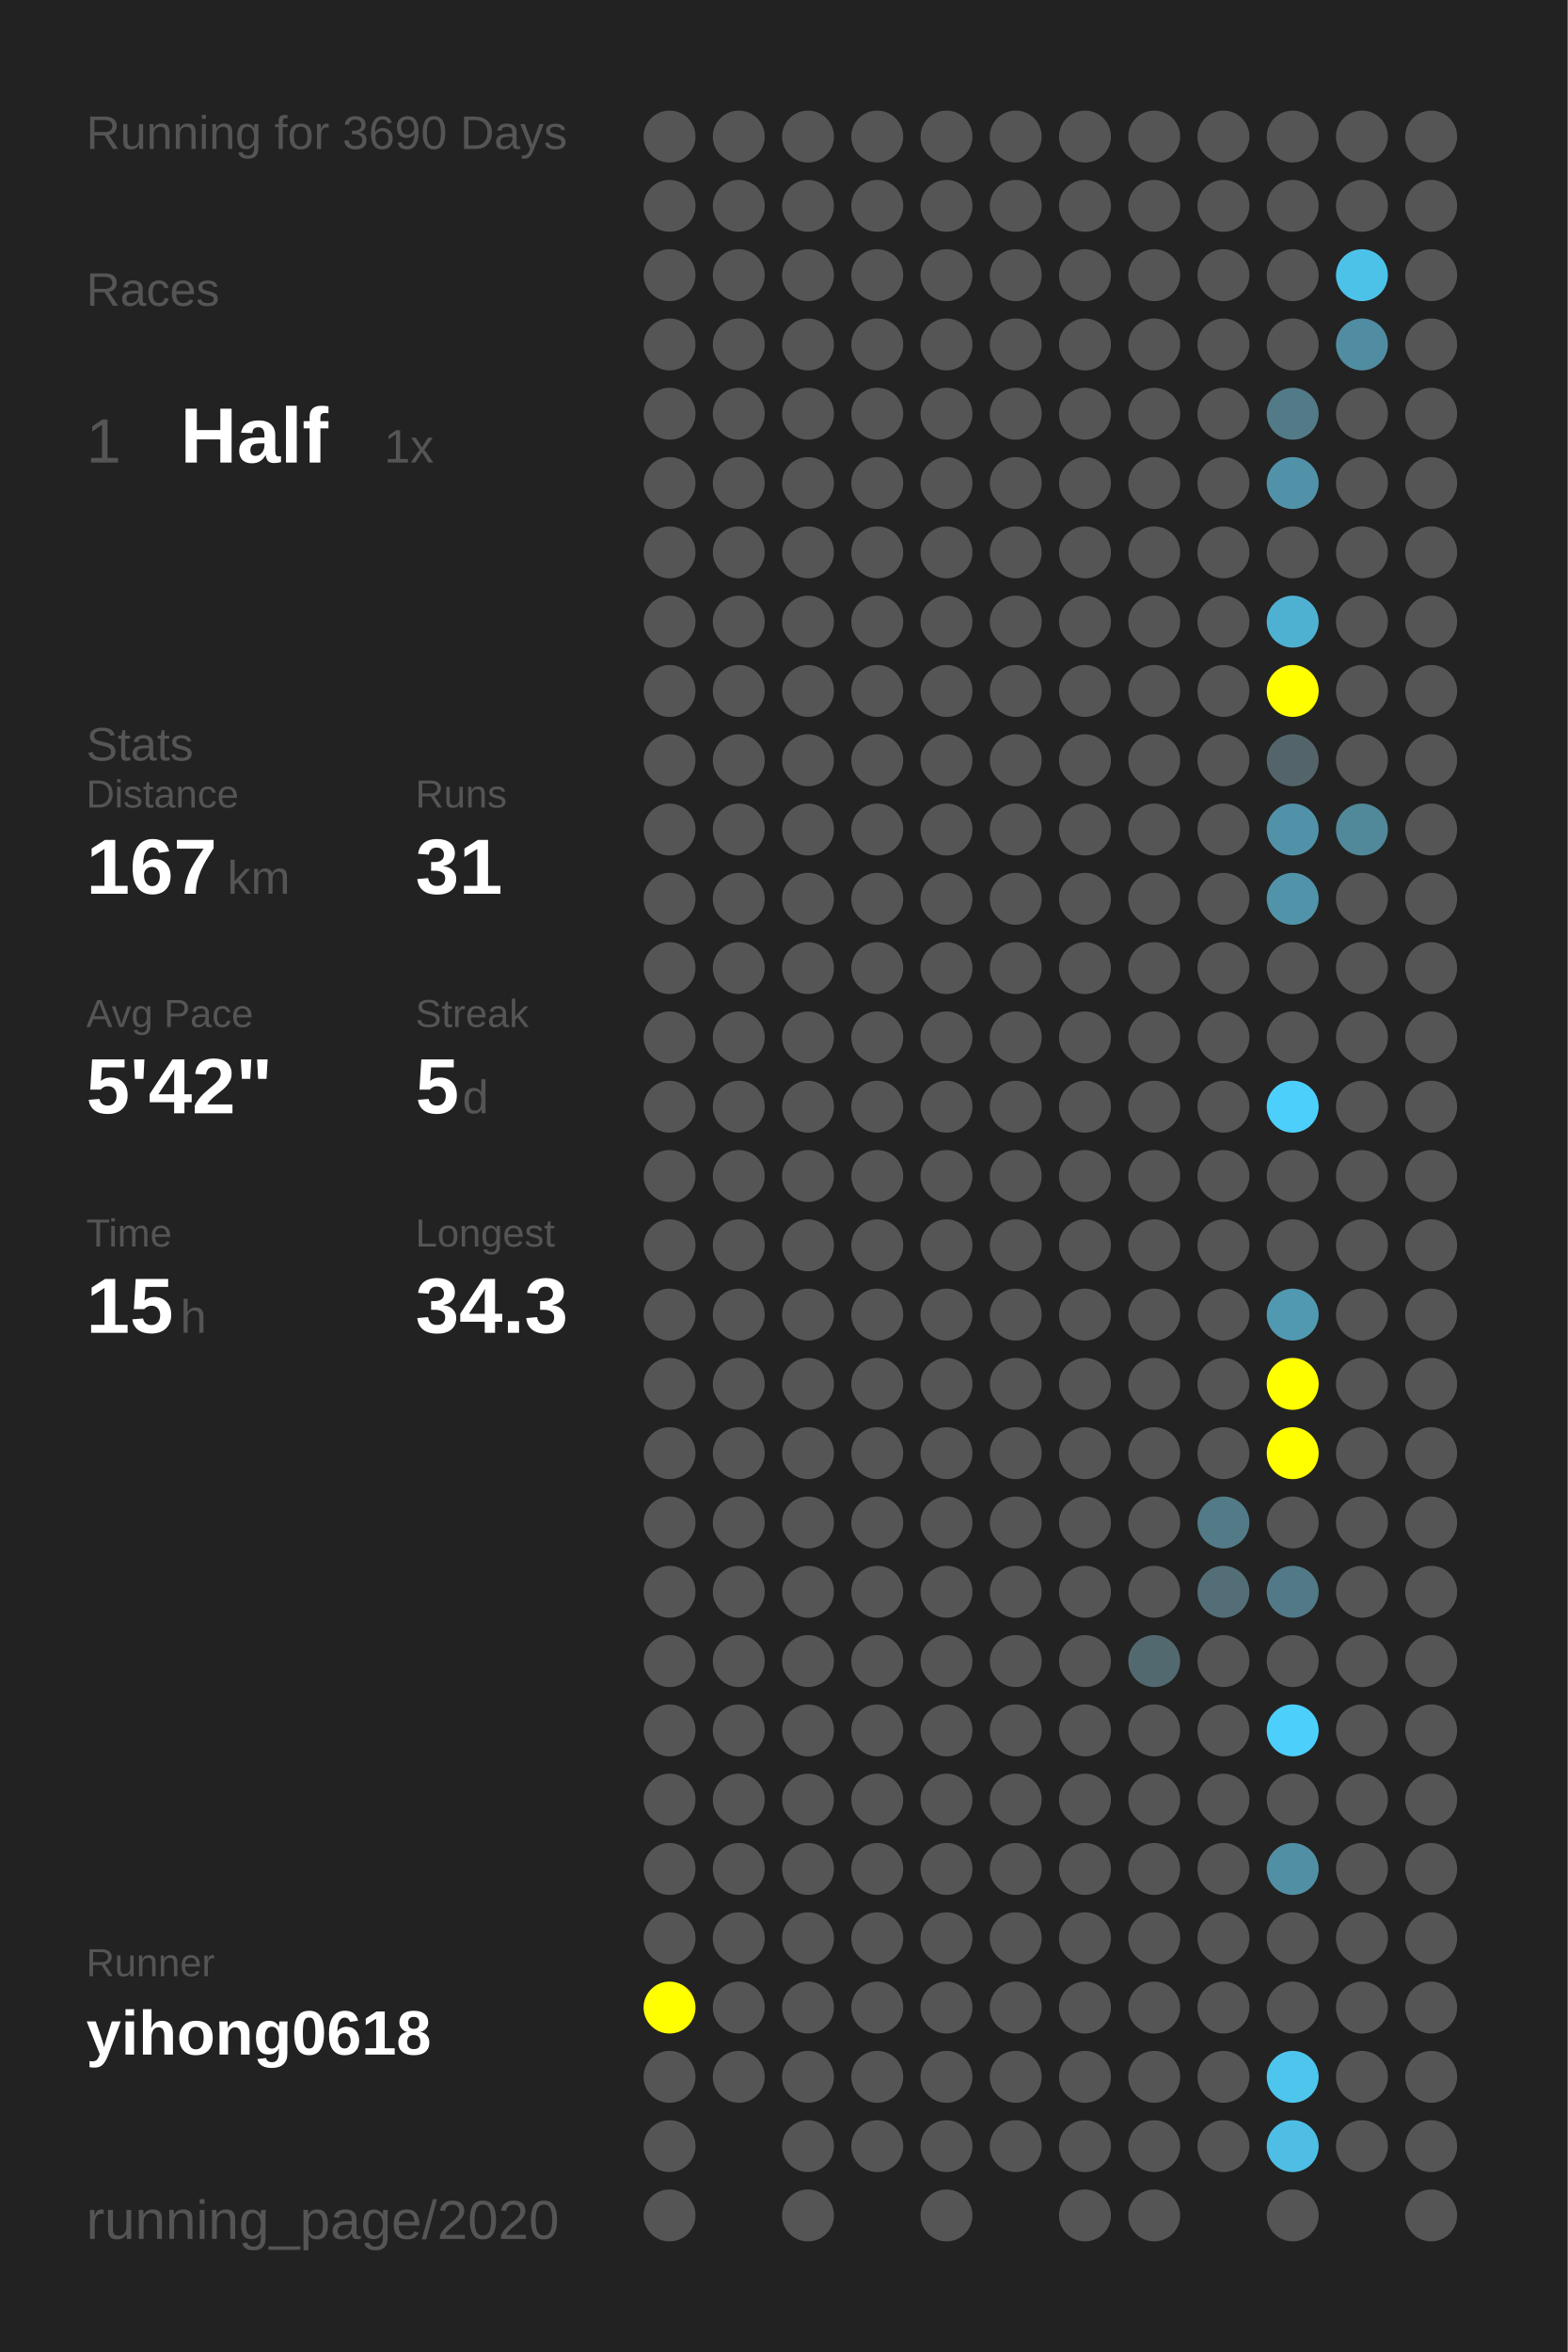
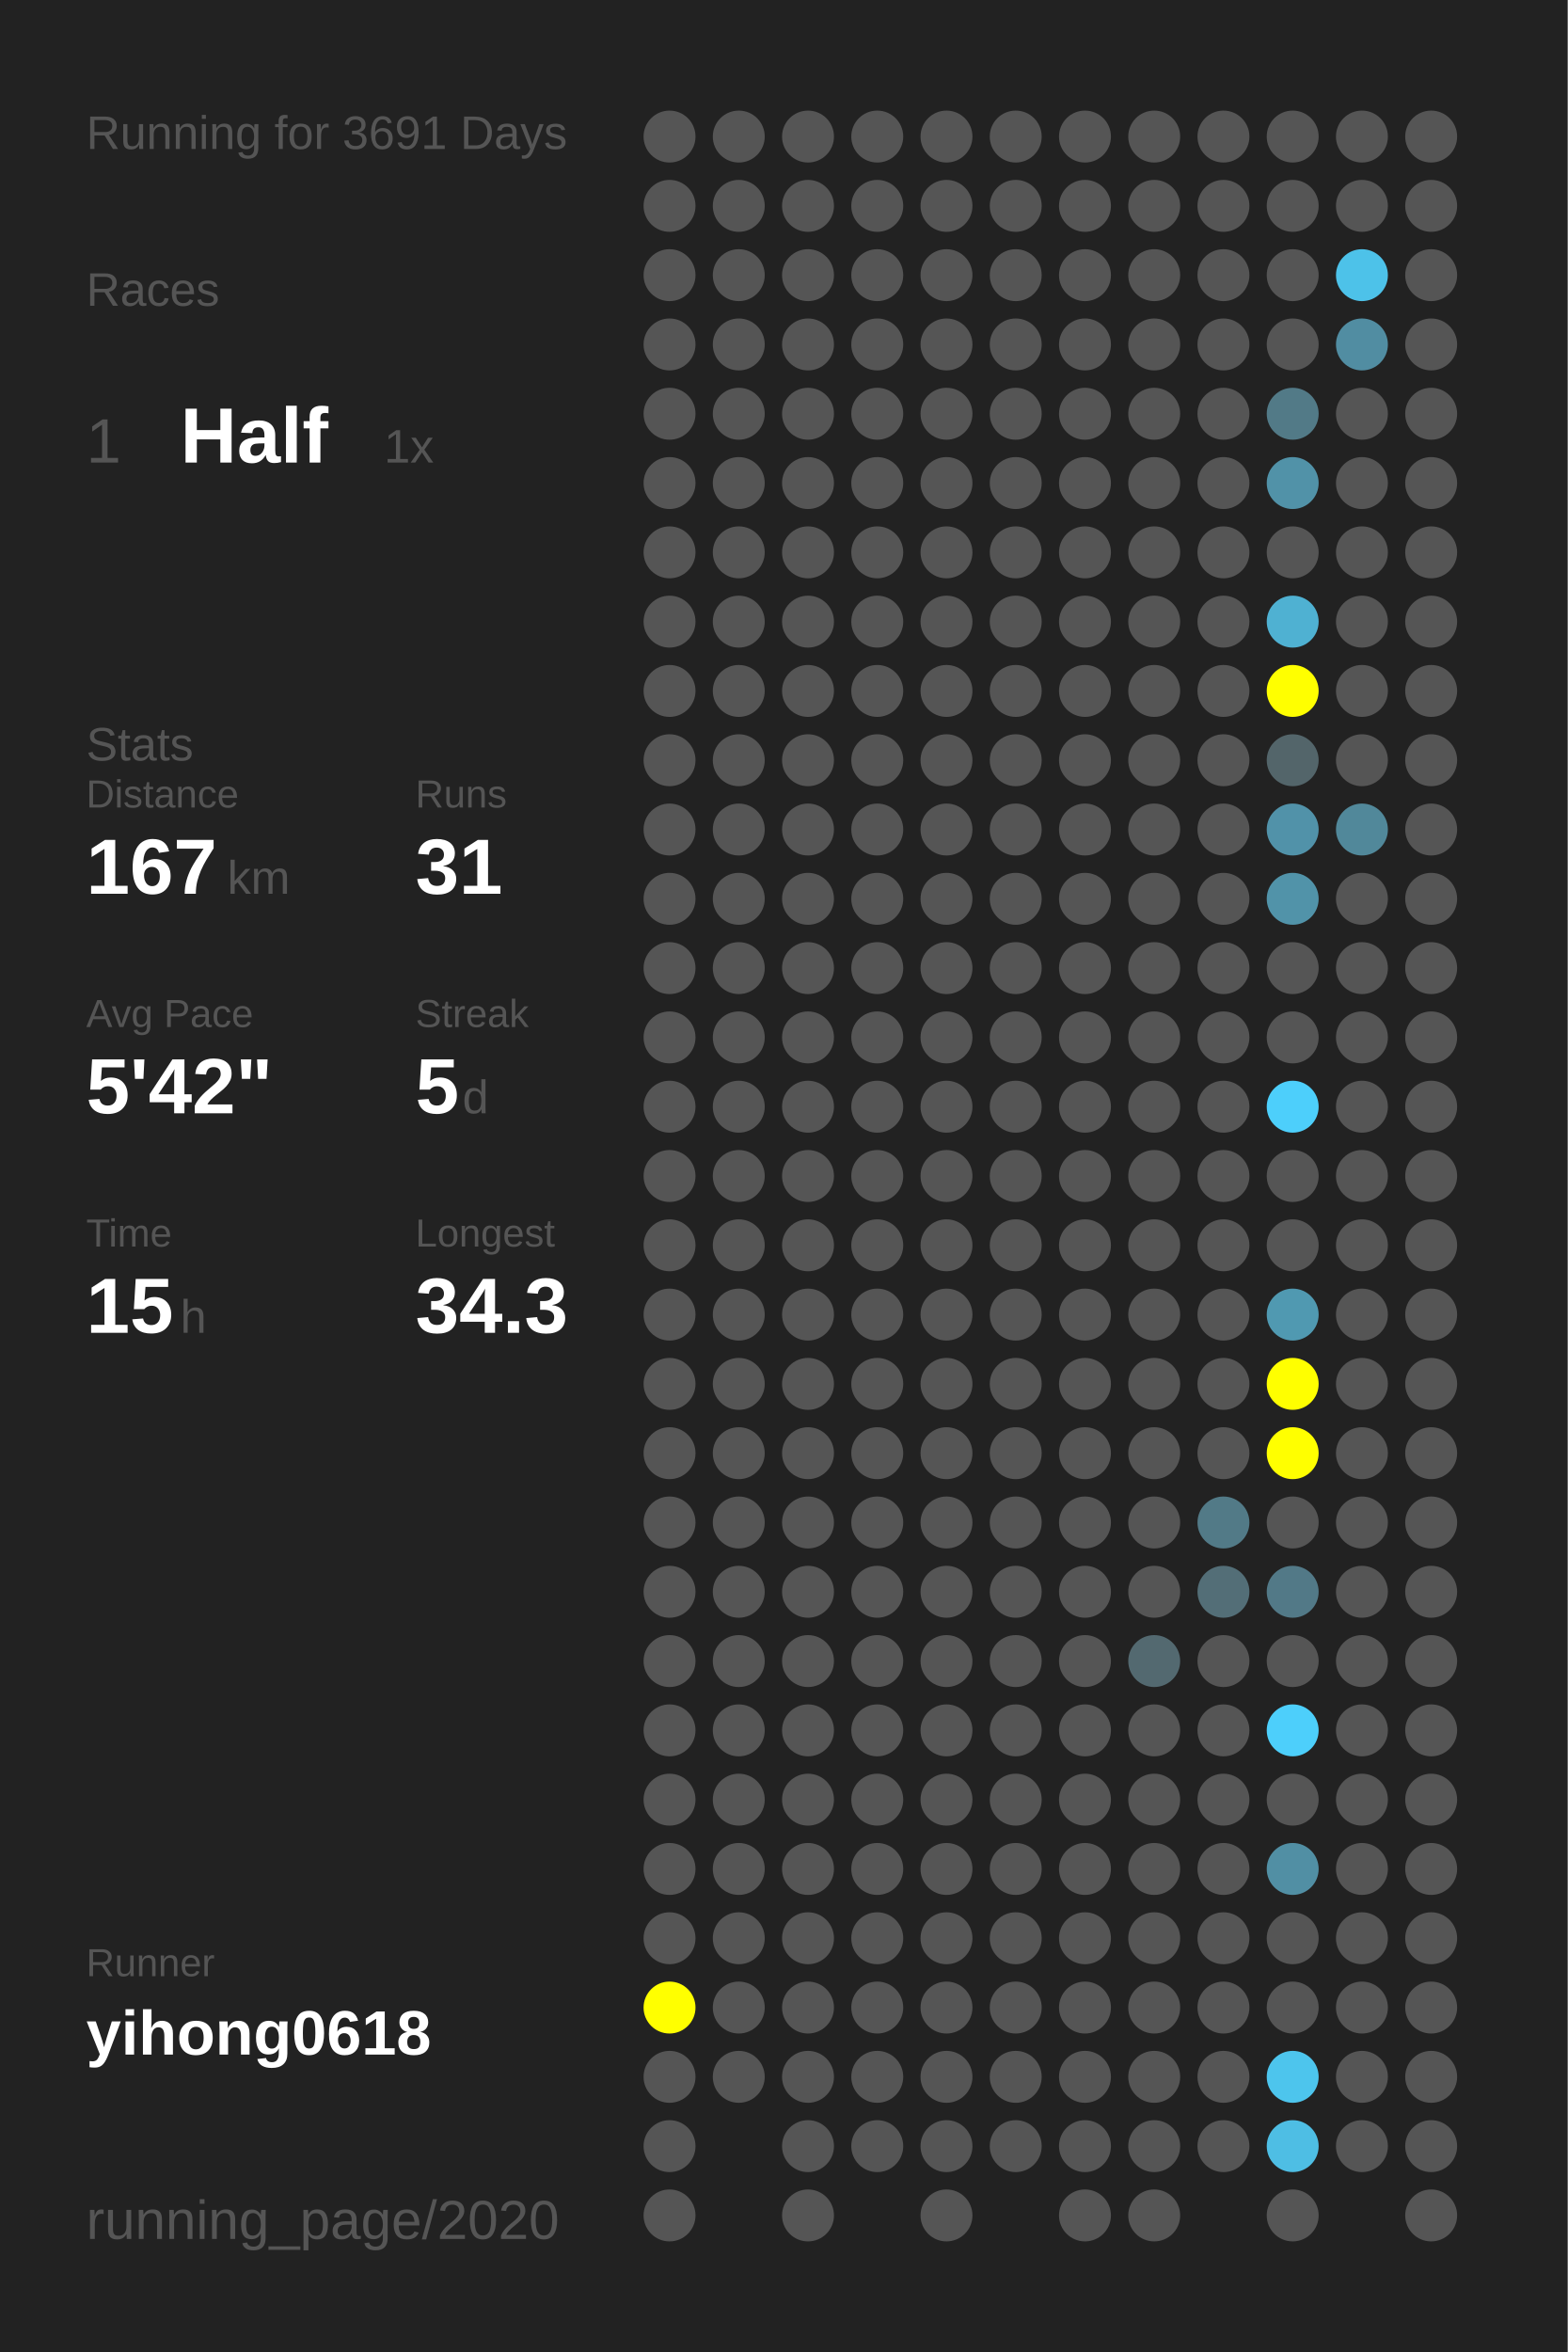
<svg xmlns="http://www.w3.org/2000/svg" baseProfile="full" height="300mm" version="1.1" viewBox="0,0,200,300" width="200mm">
  <defs />
  <rect fill="#222222" height="300" width="200" x="0" y="0" />
-   <text fill="#555555" style="font-size:6px; font-family:Arial;" x="11" y="19">Running for 3690 Days</text>
+   <text fill="#555555" style="font-size:6px; font-family:Arial;" x="11" y="19">Running for 3691 Days</text>
  <text fill="#555555" style="font-size:6px; font-family:Arial;" x="11" y="39">Races</text>
  <text fill="#555555" style="font-size:8px; font-family:Arial;" x="11" y="59">1</text>
  <text fill="#FFFFFF" style="font-size:10px; font-family:Arial; font-weight:bold;" x="23" y="59">Half</text>
  <text fill="#555555" style="font-size:6px; font-family:Arial;" x="49" y="59">1x</text>
  <text fill="#555555" style="font-size:6px; font-family:Arial;" x="11" y="97">Stats</text>
  <text fill="#555555" style="font-size:5px; font-family:Arial;" x="11" y="103">Distance</text>
  <text fill="#FFFFFF" style="font-size:10px; font-family:Arial; font-weight:bold;" x="11" y="114">167</text>
  <text fill="#555555" style="font-size:6px; font-family:Arial;" x="29" y="114">km</text>
  <text fill="#555555" style="font-size:5px; font-family:Arial;" x="53" y="103">Runs</text>
  <text fill="#FFFFFF" style="font-size:10px; font-family:Arial; font-weight:bold;" x="53" y="114">31</text>
  <text fill="#555555" style="font-size:5px; font-family:Arial;" x="11" y="131">Avg Pace</text>
  <text fill="#FFFFFF" style="font-size:10px; font-family:Arial; font-weight:bold;" x="11" y="142">5'42"</text>
  <text fill="#555555" style="font-size:5px; font-family:Arial;" x="53" y="131">Streak</text>
  <text fill="#FFFFFF" style="font-size:10px; font-family:Arial; font-weight:bold;" x="53" y="142">5</text>
  <text fill="#555555" style="font-size:6px; font-family:Arial;" x="59" y="142">d</text>
  <text fill="#555555" style="font-size:5px; font-family:Arial;" x="11" y="159">Time</text>
  <text fill="#FFFFFF" style="font-size:10px; font-family:Arial; font-weight:bold;" x="11" y="170">15</text>
  <text fill="#555555" style="font-size:6px; font-family:Arial;" x="23" y="170">h</text>
  <text fill="#555555" style="font-size:5px; font-family:Arial;" x="53" y="159">Longest</text>
  <text fill="#FFFFFF" style="font-size:10px; font-family:Arial; font-weight:bold;" x="53" y="170">34.3</text>
  <text fill="#555555" style="font-size:5px; font-family:Arial;" x="11" y="252.065">Runner</text>
  <text fill="#FFFFFF" style="font-size:8px; font-family:Arial; font-weight:bold;" x="11" y="262.065">yihong0618</text>
  <text fill="#555555" style="font-size:7px; font-family:Arial;" x="11" y="285.581">running_page/2020</text>
  <circle cx="85.417" cy="17.419" fill="#555555" r="3.312" />
  <circle cx="85.417" cy="26.258" fill="#555555" r="3.312" />
  <circle cx="85.417" cy="35.097" fill="#555555" r="3.312" />
  <circle cx="85.417" cy="43.935" fill="#555555" r="3.312" />
  <circle cx="85.417" cy="52.774" fill="#555555" r="3.312" />
  <circle cx="85.417" cy="61.613" fill="#555555" r="3.312" />
  <circle cx="85.417" cy="70.452" fill="#555555" r="3.312" />
  <circle cx="85.417" cy="79.29" fill="#555555" r="3.312" />
  <circle cx="85.417" cy="88.129" fill="#555555" r="3.312" />
  <circle cx="85.417" cy="96.968" fill="#555555" r="3.312" />
  <circle cx="85.417" cy="105.806" fill="#555555" r="3.312" />
  <circle cx="85.417" cy="114.645" fill="#555555" r="3.312" />
  <circle cx="85.417" cy="123.484" fill="#555555" r="3.312" />
  <circle cx="85.417" cy="132.323" fill="#555555" r="3.312" />
  <circle cx="85.417" cy="141.161" fill="#555555" r="3.312" />
  <circle cx="85.417" cy="150" fill="#555555" r="3.312" />
  <circle cx="85.417" cy="158.839" fill="#555555" r="3.312" />
  <circle cx="85.417" cy="167.677" fill="#555555" r="3.312" />
  <circle cx="85.417" cy="176.516" fill="#555555" r="3.312" />
  <circle cx="85.417" cy="185.355" fill="#555555" r="3.312" />
  <circle cx="85.417" cy="194.194" fill="#555555" r="3.312" />
  <circle cx="85.417" cy="203.032" fill="#555555" r="3.312" />
  <circle cx="85.417" cy="211.871" fill="#555555" r="3.312" />
  <circle cx="85.417" cy="220.71" fill="#555555" r="3.312" />
  <circle cx="85.417" cy="229.548" fill="#555555" r="3.312" />
  <circle cx="85.417" cy="238.387" fill="#555555" r="3.312" />
  <circle cx="85.417" cy="247.226" fill="#555555" r="3.312" />
  <circle cx="85.417" cy="256.065" fill="#FFFF00" r="3.312" />
  <circle cx="85.417" cy="264.903" fill="#555555" r="3.312" />
  <circle cx="85.417" cy="273.742" fill="#555555" r="3.312" />
  <circle cx="85.417" cy="282.581" fill="#555555" r="3.312" />
  <circle cx="94.25" cy="17.419" fill="#555555" r="3.312" />
  <circle cx="94.25" cy="26.258" fill="#555555" r="3.312" />
  <circle cx="94.25" cy="35.097" fill="#555555" r="3.312" />
  <circle cx="94.25" cy="43.935" fill="#555555" r="3.312" />
  <circle cx="94.25" cy="52.774" fill="#555555" r="3.312" />
  <circle cx="94.25" cy="61.613" fill="#555555" r="3.312" />
  <circle cx="94.25" cy="70.452" fill="#555555" r="3.312" />
  <circle cx="94.25" cy="79.29" fill="#555555" r="3.312" />
  <circle cx="94.25" cy="88.129" fill="#555555" r="3.312" />
  <circle cx="94.25" cy="96.968" fill="#555555" r="3.312" />
  <circle cx="94.25" cy="105.806" fill="#555555" r="3.312" />
  <circle cx="94.25" cy="114.645" fill="#555555" r="3.312" />
  <circle cx="94.25" cy="123.484" fill="#555555" r="3.312" />
  <circle cx="94.25" cy="132.323" fill="#555555" r="3.312" />
  <circle cx="94.25" cy="141.161" fill="#555555" r="3.312" />
  <circle cx="94.25" cy="150" fill="#555555" r="3.312" />
  <circle cx="94.25" cy="158.839" fill="#555555" r="3.312" />
  <circle cx="94.25" cy="167.677" fill="#555555" r="3.312" />
  <circle cx="94.25" cy="176.516" fill="#555555" r="3.312" />
  <circle cx="94.25" cy="185.355" fill="#555555" r="3.312" />
  <circle cx="94.25" cy="194.194" fill="#555555" r="3.312" />
  <circle cx="94.25" cy="203.032" fill="#555555" r="3.312" />
  <circle cx="94.25" cy="211.871" fill="#555555" r="3.312" />
  <circle cx="94.25" cy="220.71" fill="#555555" r="3.312" />
  <circle cx="94.25" cy="229.548" fill="#555555" r="3.312" />
  <circle cx="94.25" cy="238.387" fill="#555555" r="3.312" />
  <circle cx="94.25" cy="247.226" fill="#555555" r="3.312" />
  <circle cx="94.25" cy="256.065" fill="#555555" r="3.312" />
  <circle cx="94.25" cy="264.903" fill="#555555" r="3.312" />
  <circle cx="103.083" cy="17.419" fill="#555555" r="3.312" />
  <circle cx="103.083" cy="26.258" fill="#555555" r="3.312" />
  <circle cx="103.083" cy="35.097" fill="#555555" r="3.312" />
  <circle cx="103.083" cy="43.935" fill="#555555" r="3.312" />
  <circle cx="103.083" cy="52.774" fill="#555555" r="3.312" />
  <circle cx="103.083" cy="61.613" fill="#555555" r="3.312" />
  <circle cx="103.083" cy="70.452" fill="#555555" r="3.312" />
  <circle cx="103.083" cy="79.29" fill="#555555" r="3.312" />
  <circle cx="103.083" cy="88.129" fill="#555555" r="3.312" />
  <circle cx="103.083" cy="96.968" fill="#555555" r="3.312" />
  <circle cx="103.083" cy="105.806" fill="#555555" r="3.312" />
  <circle cx="103.083" cy="114.645" fill="#555555" r="3.312" />
  <circle cx="103.083" cy="123.484" fill="#555555" r="3.312" />
  <circle cx="103.083" cy="132.323" fill="#555555" r="3.312" />
  <circle cx="103.083" cy="141.161" fill="#555555" r="3.312" />
  <circle cx="103.083" cy="150" fill="#555555" r="3.312" />
  <circle cx="103.083" cy="158.839" fill="#555555" r="3.312" />
  <circle cx="103.083" cy="167.677" fill="#555555" r="3.312" />
  <circle cx="103.083" cy="176.516" fill="#555555" r="3.312" />
  <circle cx="103.083" cy="185.355" fill="#555555" r="3.312" />
  <circle cx="103.083" cy="194.194" fill="#555555" r="3.312" />
  <circle cx="103.083" cy="203.032" fill="#555555" r="3.312" />
  <circle cx="103.083" cy="211.871" fill="#555555" r="3.312" />
  <circle cx="103.083" cy="220.71" fill="#555555" r="3.312" />
  <circle cx="103.083" cy="229.548" fill="#555555" r="3.312" />
  <circle cx="103.083" cy="238.387" fill="#555555" r="3.312" />
  <circle cx="103.083" cy="247.226" fill="#555555" r="3.312" />
  <circle cx="103.083" cy="256.065" fill="#555555" r="3.312" />
  <circle cx="103.083" cy="264.903" fill="#555555" r="3.312" />
  <circle cx="103.083" cy="273.742" fill="#555555" r="3.312" />
  <circle cx="103.083" cy="282.581" fill="#555555" r="3.312" />
  <circle cx="111.917" cy="17.419" fill="#555555" r="3.312" />
  <circle cx="111.917" cy="26.258" fill="#555555" r="3.312" />
  <circle cx="111.917" cy="35.097" fill="#555555" r="3.312" />
  <circle cx="111.917" cy="43.935" fill="#555555" r="3.312" />
  <circle cx="111.917" cy="52.774" fill="#555555" r="3.312" />
  <circle cx="111.917" cy="61.613" fill="#555555" r="3.312" />
  <circle cx="111.917" cy="70.452" fill="#555555" r="3.312" />
  <circle cx="111.917" cy="79.29" fill="#555555" r="3.312" />
  <circle cx="111.917" cy="88.129" fill="#555555" r="3.312" />
  <circle cx="111.917" cy="96.968" fill="#555555" r="3.312" />
  <circle cx="111.917" cy="105.806" fill="#555555" r="3.312" />
  <circle cx="111.917" cy="114.645" fill="#555555" r="3.312" />
  <circle cx="111.917" cy="123.484" fill="#555555" r="3.312" />
  <circle cx="111.917" cy="132.323" fill="#555555" r="3.312" />
  <circle cx="111.917" cy="141.161" fill="#555555" r="3.312" />
  <circle cx="111.917" cy="150" fill="#555555" r="3.312" />
  <circle cx="111.917" cy="158.839" fill="#555555" r="3.312" />
  <circle cx="111.917" cy="167.677" fill="#555555" r="3.312" />
  <circle cx="111.917" cy="176.516" fill="#555555" r="3.312" />
  <circle cx="111.917" cy="185.355" fill="#555555" r="3.312" />
  <circle cx="111.917" cy="194.194" fill="#555555" r="3.312" />
  <circle cx="111.917" cy="203.032" fill="#555555" r="3.312" />
  <circle cx="111.917" cy="211.871" fill="#555555" r="3.312" />
  <circle cx="111.917" cy="220.71" fill="#555555" r="3.312" />
  <circle cx="111.917" cy="229.548" fill="#555555" r="3.312" />
  <circle cx="111.917" cy="238.387" fill="#555555" r="3.312" />
  <circle cx="111.917" cy="247.226" fill="#555555" r="3.312" />
  <circle cx="111.917" cy="256.065" fill="#555555" r="3.312" />
  <circle cx="111.917" cy="264.903" fill="#555555" r="3.312" />
  <circle cx="111.917" cy="273.742" fill="#555555" r="3.312" />
  <circle cx="120.75" cy="17.419" fill="#555555" r="3.312" />
  <circle cx="120.75" cy="26.258" fill="#555555" r="3.312" />
  <circle cx="120.75" cy="35.097" fill="#555555" r="3.312" />
  <circle cx="120.75" cy="43.935" fill="#555555" r="3.312" />
  <circle cx="120.75" cy="52.774" fill="#555555" r="3.312" />
  <circle cx="120.75" cy="61.613" fill="#555555" r="3.312" />
  <circle cx="120.75" cy="70.452" fill="#555555" r="3.312" />
  <circle cx="120.75" cy="79.29" fill="#555555" r="3.312" />
  <circle cx="120.75" cy="88.129" fill="#555555" r="3.312" />
  <circle cx="120.75" cy="96.968" fill="#555555" r="3.312" />
  <circle cx="120.75" cy="105.806" fill="#555555" r="3.312" />
  <circle cx="120.75" cy="114.645" fill="#555555" r="3.312" />
  <circle cx="120.75" cy="123.484" fill="#555555" r="3.312" />
  <circle cx="120.75" cy="132.323" fill="#555555" r="3.312" />
  <circle cx="120.75" cy="141.161" fill="#555555" r="3.312" />
  <circle cx="120.75" cy="150" fill="#555555" r="3.312" />
  <circle cx="120.75" cy="158.839" fill="#555555" r="3.312" />
  <circle cx="120.75" cy="167.677" fill="#555555" r="3.312" />
  <circle cx="120.75" cy="176.516" fill="#555555" r="3.312" />
  <circle cx="120.75" cy="185.355" fill="#555555" r="3.312" />
  <circle cx="120.75" cy="194.194" fill="#555555" r="3.312" />
  <circle cx="120.75" cy="203.032" fill="#555555" r="3.312" />
  <circle cx="120.75" cy="211.871" fill="#555555" r="3.312" />
  <circle cx="120.75" cy="220.71" fill="#555555" r="3.312" />
  <circle cx="120.75" cy="229.548" fill="#555555" r="3.312" />
  <circle cx="120.75" cy="238.387" fill="#555555" r="3.312" />
  <circle cx="120.75" cy="247.226" fill="#555555" r="3.312" />
  <circle cx="120.75" cy="256.065" fill="#555555" r="3.312" />
  <circle cx="120.75" cy="264.903" fill="#555555" r="3.312" />
  <circle cx="120.75" cy="273.742" fill="#555555" r="3.312" />
  <circle cx="120.75" cy="282.581" fill="#555555" r="3.312" />
  <circle cx="129.583" cy="17.419" fill="#555555" r="3.312" />
  <circle cx="129.583" cy="26.258" fill="#555555" r="3.312" />
  <circle cx="129.583" cy="35.097" fill="#555555" r="3.312" />
  <circle cx="129.583" cy="43.935" fill="#555555" r="3.312" />
  <circle cx="129.583" cy="52.774" fill="#555555" r="3.312" />
  <circle cx="129.583" cy="61.613" fill="#555555" r="3.312" />
  <circle cx="129.583" cy="70.452" fill="#555555" r="3.312" />
  <circle cx="129.583" cy="79.29" fill="#555555" r="3.312" />
  <circle cx="129.583" cy="88.129" fill="#555555" r="3.312" />
  <circle cx="129.583" cy="96.968" fill="#555555" r="3.312" />
  <circle cx="129.583" cy="105.806" fill="#555555" r="3.312" />
  <circle cx="129.583" cy="114.645" fill="#555555" r="3.312" />
  <circle cx="129.583" cy="123.484" fill="#555555" r="3.312" />
  <circle cx="129.583" cy="132.323" fill="#555555" r="3.312" />
  <circle cx="129.583" cy="141.161" fill="#555555" r="3.312" />
  <circle cx="129.583" cy="150" fill="#555555" r="3.312" />
  <circle cx="129.583" cy="158.839" fill="#555555" r="3.312" />
  <circle cx="129.583" cy="167.677" fill="#555555" r="3.312" />
  <circle cx="129.583" cy="176.516" fill="#555555" r="3.312" />
  <circle cx="129.583" cy="185.355" fill="#555555" r="3.312" />
  <circle cx="129.583" cy="194.194" fill="#555555" r="3.312" />
  <circle cx="129.583" cy="203.032" fill="#555555" r="3.312" />
  <circle cx="129.583" cy="211.871" fill="#555555" r="3.312" />
  <circle cx="129.583" cy="220.71" fill="#555555" r="3.312" />
  <circle cx="129.583" cy="229.548" fill="#555555" r="3.312" />
  <circle cx="129.583" cy="238.387" fill="#555555" r="3.312" />
  <circle cx="129.583" cy="247.226" fill="#555555" r="3.312" />
  <circle cx="129.583" cy="256.065" fill="#555555" r="3.312" />
  <circle cx="129.583" cy="264.903" fill="#555555" r="3.312" />
  <circle cx="129.583" cy="273.742" fill="#555555" r="3.312" />
  <circle cx="138.417" cy="17.419" fill="#555555" r="3.312" />
  <circle cx="138.417" cy="26.258" fill="#555555" r="3.312" />
  <circle cx="138.417" cy="35.097" fill="#555555" r="3.312" />
  <circle cx="138.417" cy="43.935" fill="#555555" r="3.312" />
  <circle cx="138.417" cy="52.774" fill="#555555" r="3.312" />
  <circle cx="138.417" cy="61.613" fill="#555555" r="3.312" />
  <circle cx="138.417" cy="70.452" fill="#555555" r="3.312" />
  <circle cx="138.417" cy="79.29" fill="#555555" r="3.312" />
  <circle cx="138.417" cy="88.129" fill="#555555" r="3.312" />
  <circle cx="138.417" cy="96.968" fill="#555555" r="3.312" />
  <circle cx="138.417" cy="105.806" fill="#555555" r="3.312" />
  <circle cx="138.417" cy="114.645" fill="#555555" r="3.312" />
  <circle cx="138.417" cy="123.484" fill="#555555" r="3.312" />
  <circle cx="138.417" cy="132.323" fill="#555555" r="3.312" />
  <circle cx="138.417" cy="141.161" fill="#555555" r="3.312" />
  <circle cx="138.417" cy="150" fill="#555555" r="3.312" />
  <circle cx="138.417" cy="158.839" fill="#555555" r="3.312" />
  <circle cx="138.417" cy="167.677" fill="#555555" r="3.312" />
  <circle cx="138.417" cy="176.516" fill="#555555" r="3.312" />
  <circle cx="138.417" cy="185.355" fill="#555555" r="3.312" />
  <circle cx="138.417" cy="194.194" fill="#555555" r="3.312" />
  <circle cx="138.417" cy="203.032" fill="#555555" r="3.312" />
  <circle cx="138.417" cy="211.871" fill="#555555" r="3.312" />
  <circle cx="138.417" cy="220.71" fill="#555555" r="3.312" />
  <circle cx="138.417" cy="229.548" fill="#555555" r="3.312" />
  <circle cx="138.417" cy="238.387" fill="#555555" r="3.312" />
  <circle cx="138.417" cy="247.226" fill="#555555" r="3.312" />
  <circle cx="138.417" cy="256.065" fill="#555555" r="3.312" />
  <circle cx="138.417" cy="264.903" fill="#555555" r="3.312" />
  <circle cx="138.417" cy="273.742" fill="#555555" r="3.312" />
  <circle cx="138.417" cy="282.581" fill="#555555" r="3.312" />
  <circle cx="147.25" cy="17.419" fill="#555555" r="3.312" />
  <circle cx="147.25" cy="26.258" fill="#555555" r="3.312" />
  <circle cx="147.25" cy="35.097" fill="#555555" r="3.312" />
  <circle cx="147.25" cy="43.935" fill="#555555" r="3.312" />
  <circle cx="147.25" cy="52.774" fill="#555555" r="3.312" />
  <circle cx="147.25" cy="61.613" fill="#555555" r="3.312" />
  <circle cx="147.25" cy="70.452" fill="#555555" r="3.312" />
  <circle cx="147.25" cy="79.29" fill="#555555" r="3.312" />
  <circle cx="147.25" cy="88.129" fill="#555555" r="3.312" />
  <circle cx="147.25" cy="96.968" fill="#555555" r="3.312" />
  <circle cx="147.25" cy="105.806" fill="#555555" r="3.312" />
  <circle cx="147.25" cy="114.645" fill="#555555" r="3.312" />
  <circle cx="147.25" cy="123.484" fill="#555555" r="3.312" />
  <circle cx="147.25" cy="132.323" fill="#555555" r="3.312" />
  <circle cx="147.25" cy="141.161" fill="#555555" r="3.312" />
  <circle cx="147.25" cy="150" fill="#555555" r="3.312" />
  <circle cx="147.25" cy="158.839" fill="#555555" r="3.312" />
  <circle cx="147.25" cy="167.677" fill="#555555" r="3.312" />
  <circle cx="147.25" cy="176.516" fill="#555555" r="3.312" />
  <circle cx="147.25" cy="185.355" fill="#555555" r="3.312" />
  <circle cx="147.25" cy="194.194" fill="#555555" r="3.312" />
  <circle cx="147.25" cy="203.032" fill="#555555" r="3.312" />
  <circle cx="147.25" cy="211.871" fill="#536970" r="3.312" />
  <circle cx="147.25" cy="220.71" fill="#555555" r="3.312" />
  <circle cx="147.25" cy="229.548" fill="#555555" r="3.312" />
  <circle cx="147.25" cy="238.387" fill="#555555" r="3.312" />
  <circle cx="147.25" cy="247.226" fill="#555555" r="3.312" />
  <circle cx="147.25" cy="256.065" fill="#555555" r="3.312" />
  <circle cx="147.25" cy="264.903" fill="#555555" r="3.312" />
  <circle cx="147.25" cy="273.742" fill="#555555" r="3.312" />
  <circle cx="147.25" cy="282.581" fill="#555555" r="3.312" />
  <circle cx="156.083" cy="17.419" fill="#555555" r="3.312" />
  <circle cx="156.083" cy="26.258" fill="#555555" r="3.312" />
  <circle cx="156.083" cy="35.097" fill="#555555" r="3.312" />
  <circle cx="156.083" cy="43.935" fill="#555555" r="3.312" />
  <circle cx="156.083" cy="52.774" fill="#555555" r="3.312" />
  <circle cx="156.083" cy="61.613" fill="#555555" r="3.312" />
  <circle cx="156.083" cy="70.452" fill="#555555" r="3.312" />
  <circle cx="156.083" cy="79.29" fill="#555555" r="3.312" />
  <circle cx="156.083" cy="88.129" fill="#555555" r="3.312" />
  <circle cx="156.083" cy="96.968" fill="#555555" r="3.312" />
  <circle cx="156.083" cy="105.806" fill="#555555" r="3.312" />
  <circle cx="156.083" cy="114.645" fill="#555555" r="3.312" />
  <circle cx="156.083" cy="123.484" fill="#555555" r="3.312" />
  <circle cx="156.083" cy="132.323" fill="#555555" r="3.312" />
  <circle cx="156.083" cy="141.161" fill="#555555" r="3.312" />
  <circle cx="156.083" cy="150" fill="#555555" r="3.312" />
  <circle cx="156.083" cy="158.839" fill="#555555" r="3.312" />
  <circle cx="156.083" cy="167.677" fill="#555555" r="3.312" />
  <circle cx="156.083" cy="176.516" fill="#555555" r="3.312" />
  <circle cx="156.083" cy="185.355" fill="#555555" r="3.312" />
  <circle cx="156.083" cy="194.194" fill="#527a87" r="3.312" />
  <circle cx="156.083" cy="203.032" fill="#536e77" r="3.312" />
  <circle cx="156.083" cy="211.871" fill="#555555" r="3.312" />
  <circle cx="156.083" cy="220.71" fill="#555555" r="3.312" />
  <circle cx="156.083" cy="229.548" fill="#555555" r="3.312" />
  <circle cx="156.083" cy="238.387" fill="#555555" r="3.312" />
  <circle cx="156.083" cy="247.226" fill="#555555" r="3.312" />
  <circle cx="156.083" cy="256.065" fill="#555555" r="3.312" />
  <circle cx="156.083" cy="264.903" fill="#555555" r="3.312" />
  <circle cx="156.083" cy="273.742" fill="#555555" r="3.312" />
  <circle cx="164.917" cy="17.419" fill="#555555" r="3.312" />
  <circle cx="164.917" cy="26.258" fill="#555555" r="3.312" />
  <circle cx="164.917" cy="35.097" fill="#555555" r="3.312" />
  <circle cx="164.917" cy="43.935" fill="#555555" r="3.312" />
  <circle cx="164.917" cy="52.774" fill="#527a87" r="3.312" />
  <circle cx="164.917" cy="61.613" fill="#5192a8" r="3.312" />
  <circle cx="164.917" cy="70.452" fill="#555555" r="3.312" />
  <circle cx="164.917" cy="79.29" fill="#4fb1d2" r="3.312" />
  <circle cx="164.917" cy="88.129" fill="#FFFF00" r="3.312" />
  <circle cx="164.917" cy="96.968" fill="#53656a" r="3.312" />
  <circle cx="164.917" cy="105.806" fill="#5192a9" r="3.312" />
  <circle cx="164.917" cy="114.645" fill="#5193a9" r="3.312" />
  <circle cx="164.917" cy="123.484" fill="#555555" r="3.312" />
  <circle cx="164.917" cy="132.323" fill="#555555" r="3.312" />
  <circle cx="164.917" cy="141.161" fill="#4dcffb" r="3.312" />
  <circle cx="164.917" cy="150" fill="#555555" r="3.312" />
  <circle cx="164.917" cy="158.839" fill="#555555" r="3.312" />
  <circle cx="164.917" cy="167.677" fill="#5099b1" r="3.312" />
  <circle cx="164.917" cy="176.516" fill="#FFFF00" r="3.312" />
  <circle cx="164.917" cy="185.355" fill="#FFFF00" r="3.312" />
  <circle cx="164.917" cy="194.194" fill="#555555" r="3.312" />
  <circle cx="164.917" cy="203.032" fill="#527987" r="3.312" />
  <circle cx="164.917" cy="211.871" fill="#555555" r="3.312" />
  <circle cx="164.917" cy="220.71" fill="#4dcffb" r="3.312" />
  <circle cx="164.917" cy="229.548" fill="#555555" r="3.312" />
  <circle cx="164.917" cy="238.387" fill="#518fa4" r="3.312" />
  <circle cx="164.917" cy="247.226" fill="#555555" r="3.312" />
  <circle cx="164.917" cy="256.065" fill="#555555" r="3.312" />
  <circle cx="164.917" cy="264.903" fill="#4dc5ed" r="3.312" />
  <circle cx="164.917" cy="273.742" fill="#4ebee4" r="3.312" />
  <circle cx="164.917" cy="282.581" fill="#555555" r="3.312" />
  <circle cx="173.75" cy="17.419" fill="#555555" r="3.312" />
  <circle cx="173.75" cy="26.258" fill="#555555" r="3.312" />
  <circle cx="173.75" cy="35.097" fill="#4dc2e9" r="3.312" />
  <circle cx="173.75" cy="43.935" fill="#518da2" r="3.312" />
  <circle cx="173.75" cy="52.774" fill="#555555" r="3.312" />
  <circle cx="173.75" cy="61.613" fill="#555555" r="3.312" />
  <circle cx="173.75" cy="70.452" fill="#555555" r="3.312" />
  <circle cx="173.75" cy="79.29" fill="#555555" r="3.312" />
  <circle cx="173.75" cy="88.129" fill="#555555" r="3.312" />
  <circle cx="173.75" cy="96.968" fill="#555555" r="3.312" />
  <circle cx="173.75" cy="105.806" fill="#51889a" r="3.312" />
  <circle cx="173.75" cy="114.645" fill="#555555" r="3.312" />
  <circle cx="173.75" cy="123.484" fill="#555555" r="3.312" />
  <circle cx="173.75" cy="132.323" fill="#555555" r="3.312" />
  <circle cx="173.75" cy="141.161" fill="#555555" r="3.312" />
  <circle cx="173.75" cy="150" fill="#555555" r="3.312" />
  <circle cx="173.75" cy="158.839" fill="#555555" r="3.312" />
  <circle cx="173.75" cy="167.677" fill="#555555" r="3.312" />
  <circle cx="173.75" cy="176.516" fill="#555555" r="3.312" />
  <circle cx="173.75" cy="185.355" fill="#555555" r="3.312" />
  <circle cx="173.75" cy="194.194" fill="#555555" r="3.312" />
  <circle cx="173.75" cy="203.032" fill="#555555" r="3.312" />
  <circle cx="173.75" cy="211.871" fill="#555555" r="3.312" />
  <circle cx="173.75" cy="220.71" fill="#555555" r="3.312" />
  <circle cx="173.75" cy="229.548" fill="#555555" r="3.312" />
  <circle cx="173.75" cy="238.387" fill="#555555" r="3.312" />
  <circle cx="173.75" cy="247.226" fill="#555555" r="3.312" />
  <circle cx="173.75" cy="256.065" fill="#555555" r="3.312" />
  <circle cx="173.75" cy="264.903" fill="#555555" r="3.312" />
  <circle cx="173.75" cy="273.742" fill="#555555" r="3.312" />
  <circle cx="182.583" cy="17.419" fill="#555555" r="3.312" />
  <circle cx="182.583" cy="26.258" fill="#555555" r="3.312" />
  <circle cx="182.583" cy="35.097" fill="#555555" r="3.312" />
  <circle cx="182.583" cy="43.935" fill="#555555" r="3.312" />
  <circle cx="182.583" cy="52.774" fill="#555555" r="3.312" />
  <circle cx="182.583" cy="61.613" fill="#555555" r="3.312" />
  <circle cx="182.583" cy="70.452" fill="#555555" r="3.312" />
  <circle cx="182.583" cy="79.29" fill="#555555" r="3.312" />
  <circle cx="182.583" cy="88.129" fill="#555555" r="3.312" />
  <circle cx="182.583" cy="96.968" fill="#555555" r="3.312" />
  <circle cx="182.583" cy="105.806" fill="#555555" r="3.312" />
  <circle cx="182.583" cy="114.645" fill="#555555" r="3.312" />
  <circle cx="182.583" cy="123.484" fill="#555555" r="3.312" />
  <circle cx="182.583" cy="132.323" fill="#555555" r="3.312" />
  <circle cx="182.583" cy="141.161" fill="#555555" r="3.312" />
  <circle cx="182.583" cy="150" fill="#555555" r="3.312" />
  <circle cx="182.583" cy="158.839" fill="#555555" r="3.312" />
  <circle cx="182.583" cy="167.677" fill="#555555" r="3.312" />
  <circle cx="182.583" cy="176.516" fill="#555555" r="3.312" />
  <circle cx="182.583" cy="185.355" fill="#555555" r="3.312" />
  <circle cx="182.583" cy="194.194" fill="#555555" r="3.312" />
  <circle cx="182.583" cy="203.032" fill="#555555" r="3.312" />
  <circle cx="182.583" cy="211.871" fill="#555555" r="3.312" />
  <circle cx="182.583" cy="220.71" fill="#555555" r="3.312" />
  <circle cx="182.583" cy="229.548" fill="#555555" r="3.312" />
  <circle cx="182.583" cy="238.387" fill="#555555" r="3.312" />
  <circle cx="182.583" cy="247.226" fill="#555555" r="3.312" />
  <circle cx="182.583" cy="256.065" fill="#555555" r="3.312" />
  <circle cx="182.583" cy="264.903" fill="#555555" r="3.312" />
  <circle cx="182.583" cy="273.742" fill="#555555" r="3.312" />
  <circle cx="182.583" cy="282.581" fill="#555555" r="3.312" />
</svg>
